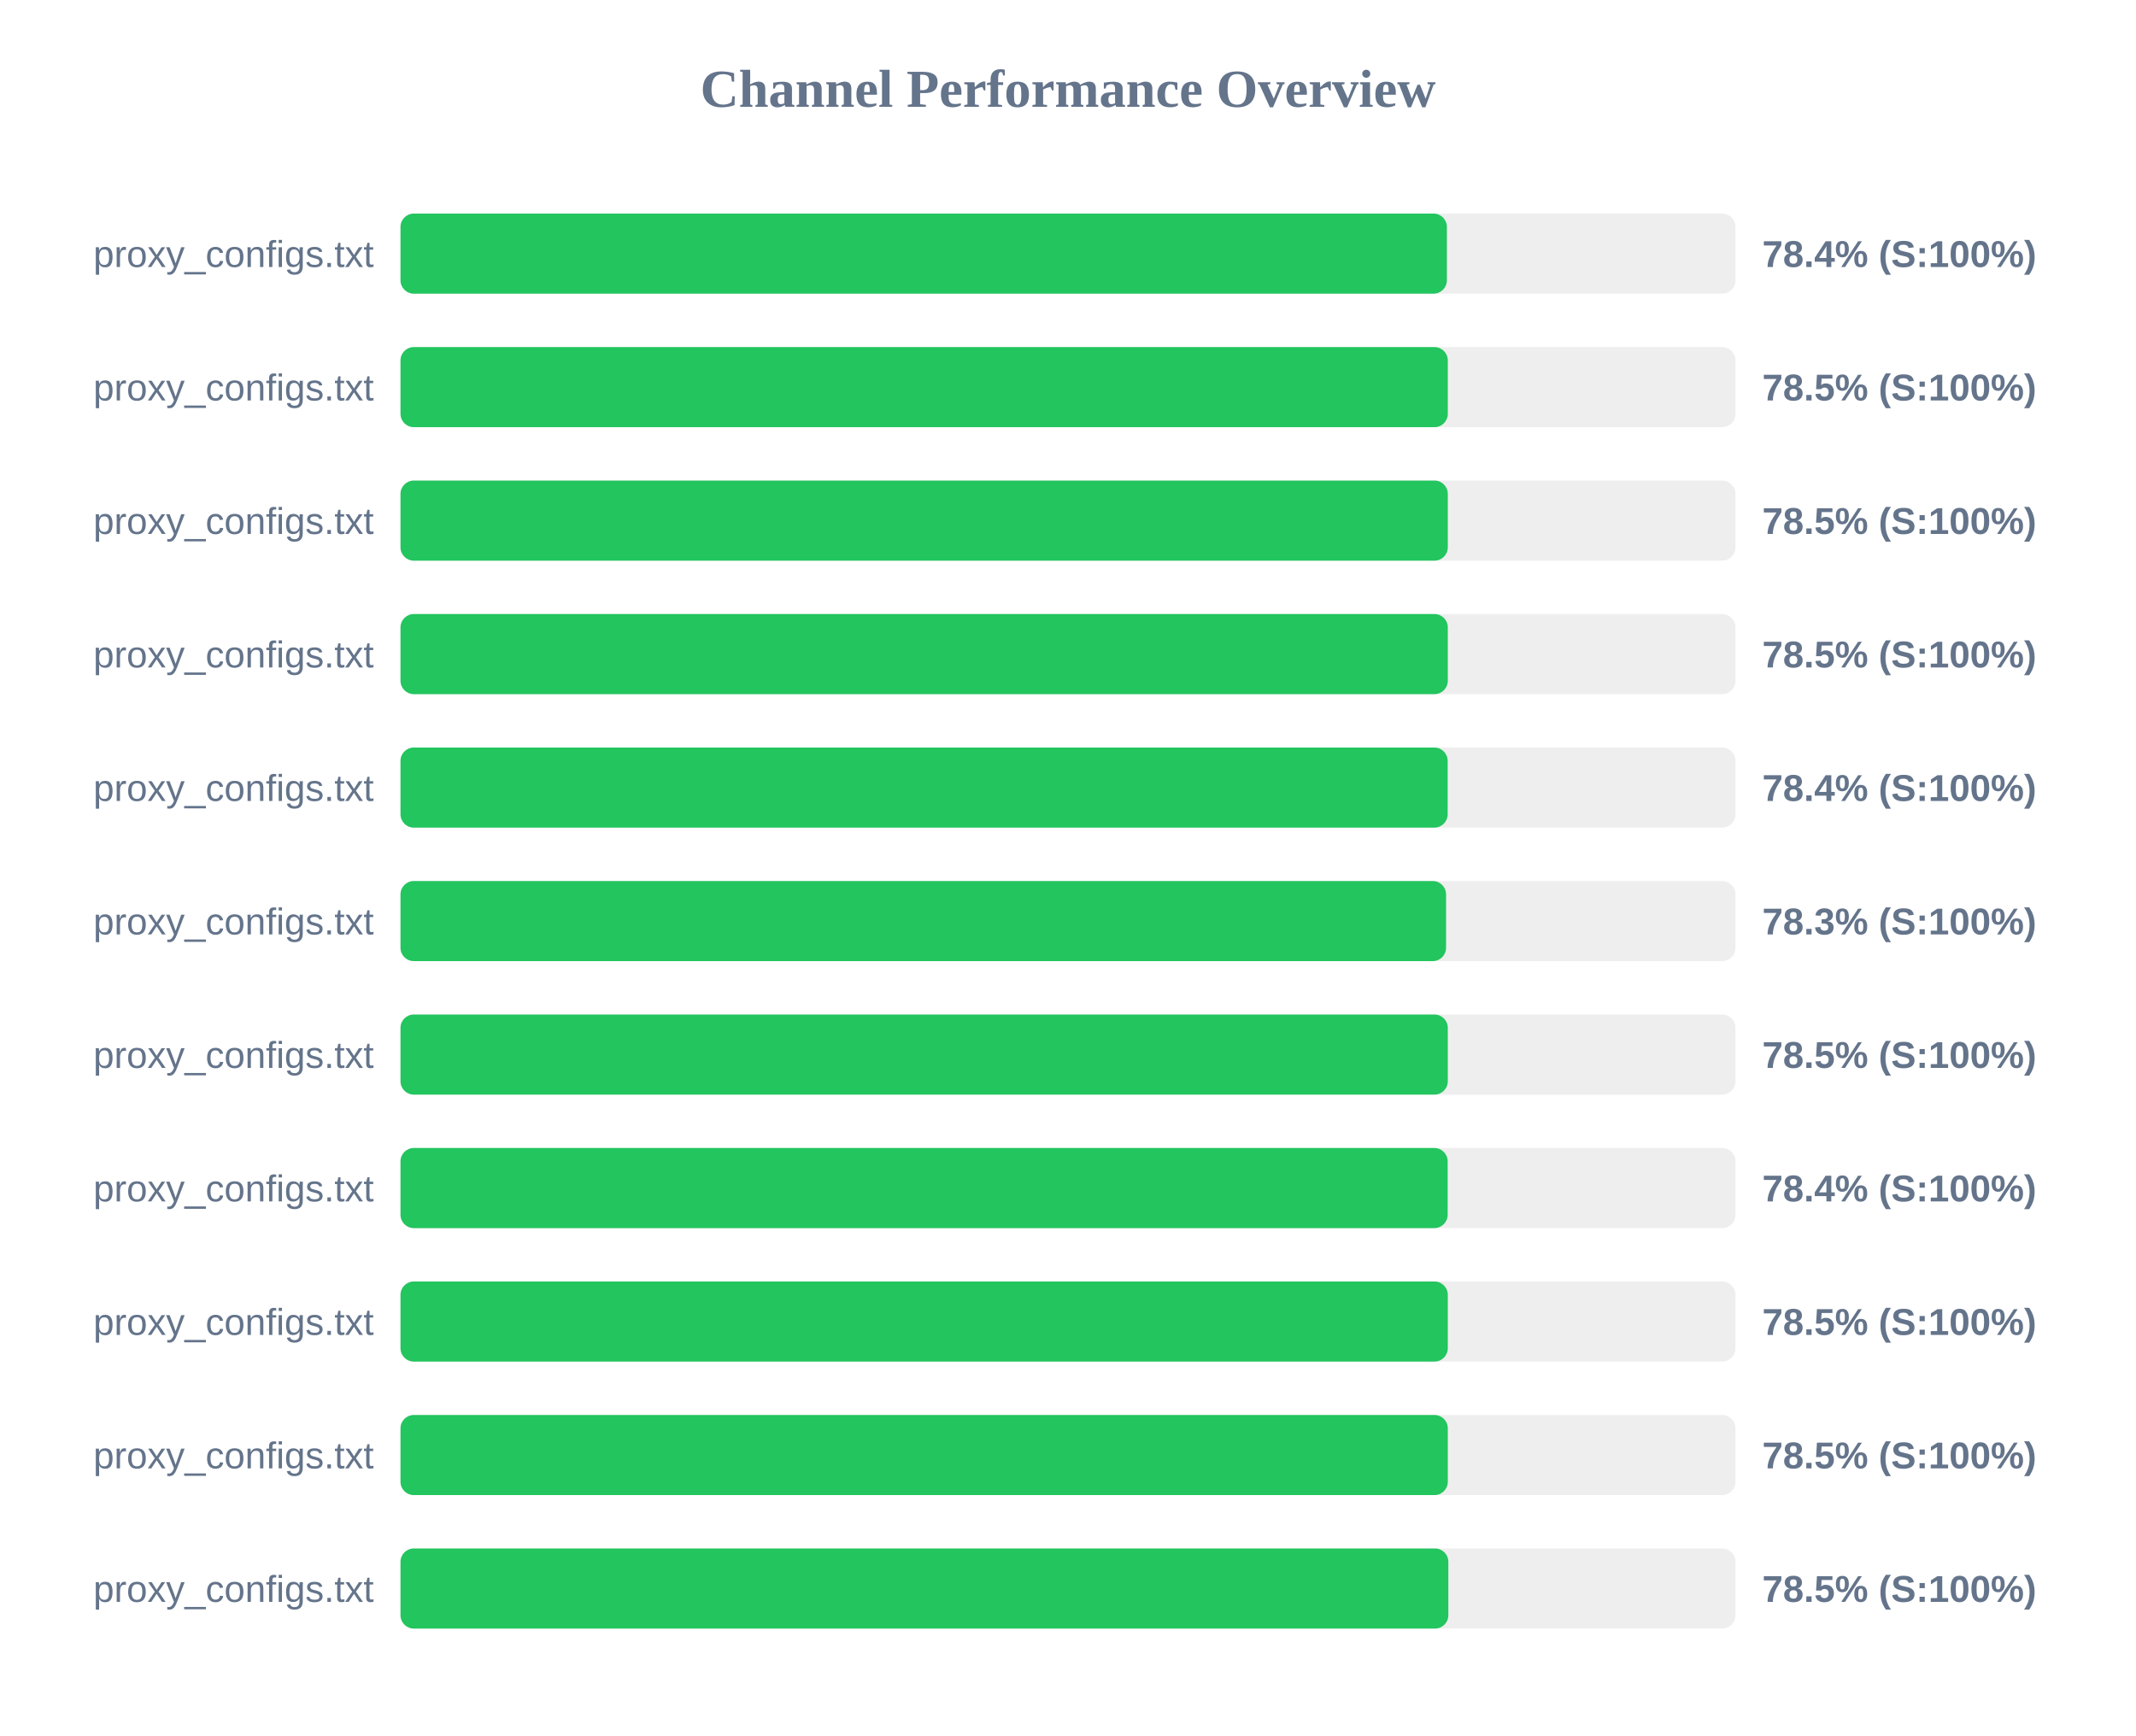
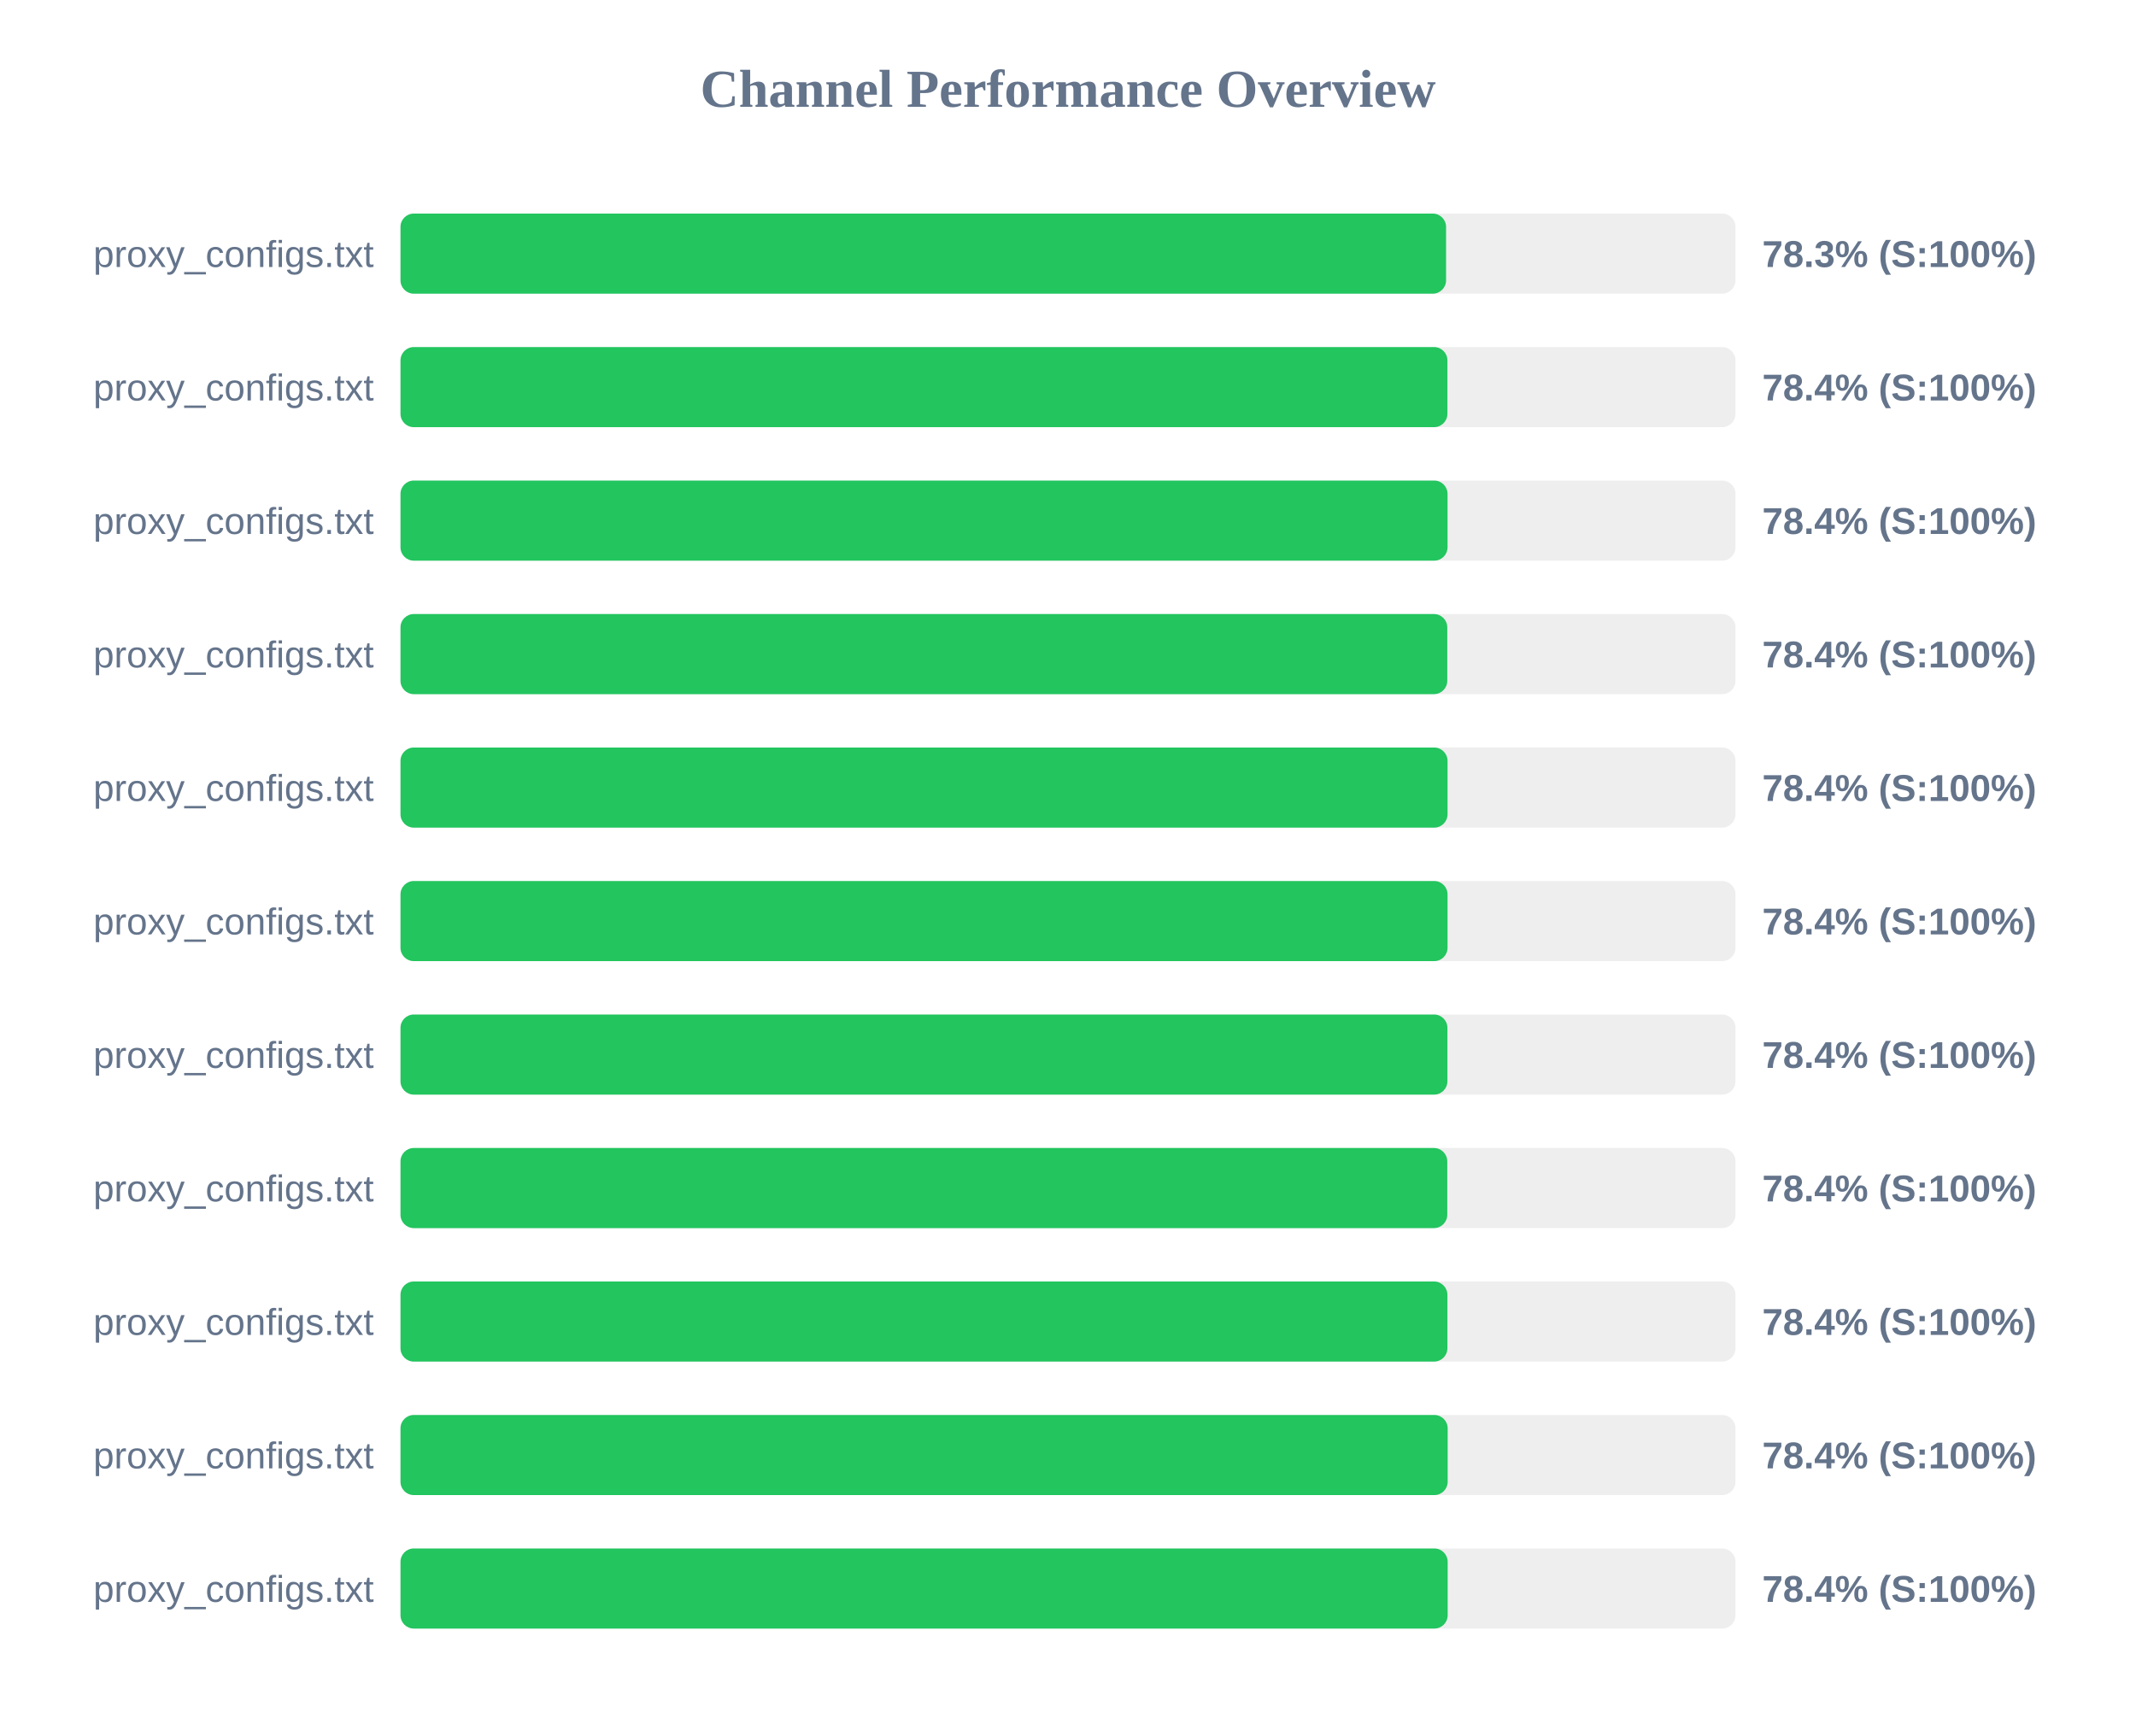
<svg xmlns="http://www.w3.org/2000/svg" width="800" height="650" version="1.1">
  <style>
        .row { font: 14px Arial; fill: #64748b; }
        .score { font: bold 14px Arial; fill: #64748b; }
    </style>
  <text x="400" y="40" text-anchor="middle" font-size="20px" font-weight="bold" fill="#64748b">Channel Performance Overview</text>
  <rect x="150" y="80" width="500" height="30" fill="#eee" rx="5" />
-   <rect x="150" y="80" width="391.9" height="30" fill="#22c55e" rx="5" />
+   <rect x="150" y="80" width="391.6" height="30" fill="#22c55e" rx="5" />
  <text x="140" y="100" text-anchor="end" class="row">proxy_configs.txt</text>
-   <text x="660" y="100" text-anchor="start" class="score">78.4% (S:100%)</text>
+   <text x="660" y="100" text-anchor="start" class="score">78.3% (S:100%)</text>
  <rect x="150" y="130" width="500" height="30" fill="#eee" rx="5" />
-   <rect x="150" y="130" width="392.25" height="30" fill="#22c55e" rx="5" />
+   <rect x="150" y="130" width="392.1" height="30" fill="#22c55e" rx="5" />
  <text x="140" y="150" text-anchor="end" class="row">proxy_configs.txt</text>
-   <text x="660" y="150" text-anchor="start" class="score">78.5% (S:100%)</text>
+   <text x="660" y="150" text-anchor="start" class="score">78.4% (S:100%)</text>
  <rect x="150" y="180" width="500" height="30" fill="#eee" rx="5" />
-   <rect x="150" y="180" width="392.25" height="30" fill="#22c55e" rx="5" />
+   <rect x="150" y="180" width="392.15" height="30" fill="#22c55e" rx="5" />
  <text x="140" y="200" text-anchor="end" class="row">proxy_configs.txt</text>
-   <text x="660" y="200" text-anchor="start" class="score">78.5% (S:100%)</text>
+   <text x="660" y="200" text-anchor="start" class="score">78.4% (S:100%)</text>
  <rect x="150" y="230" width="500" height="30" fill="#eee" rx="5" />
-   <rect x="150" y="230" width="392.25" height="30" fill="#22c55e" rx="5" />
+   <rect x="150" y="230" width="392.05" height="30" fill="#22c55e" rx="5" />
  <text x="140" y="250" text-anchor="end" class="row">proxy_configs.txt</text>
-   <text x="660" y="250" text-anchor="start" class="score">78.5% (S:100%)</text>
+   <text x="660" y="250" text-anchor="start" class="score">78.4% (S:100%)</text>
  <rect x="150" y="280" width="500" height="30" fill="#eee" rx="5" />
-   <rect x="150" y="280" width="392.2" height="30" fill="#22c55e" rx="5" />
+   <rect x="150" y="280" width="392.15" height="30" fill="#22c55e" rx="5" />
  <text x="140" y="300" text-anchor="end" class="row">proxy_configs.txt</text>
  <text x="660" y="300" text-anchor="start" class="score">78.4% (S:100%)</text>
  <rect x="150" y="330" width="500" height="30" fill="#eee" rx="5" />
-   <rect x="150" y="330" width="391.6" height="30" fill="#22c55e" rx="5" />
+   <rect x="150" y="330" width="392.15" height="30" fill="#22c55e" rx="5" />
  <text x="140" y="350" text-anchor="end" class="row">proxy_configs.txt</text>
-   <text x="660" y="350" text-anchor="start" class="score">78.3% (S:100%)</text>
+   <text x="660" y="350" text-anchor="start" class="score">78.4% (S:100%)</text>
  <rect x="150" y="380" width="500" height="30" fill="#eee" rx="5" />
-   <rect x="150" y="380" width="392.25" height="30" fill="#22c55e" rx="5" />
+   <rect x="150" y="380" width="392.1" height="30" fill="#22c55e" rx="5" />
  <text x="140" y="400" text-anchor="end" class="row">proxy_configs.txt</text>
-   <text x="660" y="400" text-anchor="start" class="score">78.5% (S:100%)</text>
+   <text x="660" y="400" text-anchor="start" class="score">78.4% (S:100%)</text>
  <rect x="150" y="430" width="500" height="30" fill="#eee" rx="5" />
-   <rect x="150" y="430" width="392.2" height="30" fill="#22c55e" rx="5" />
+   <rect x="150" y="430" width="392.05" height="30" fill="#22c55e" rx="5" />
  <text x="140" y="450" text-anchor="end" class="row">proxy_configs.txt</text>
  <text x="660" y="450" text-anchor="start" class="score">78.4% (S:100%)</text>
  <rect x="150" y="480" width="500" height="30" fill="#eee" rx="5" />
-   <rect x="150" y="480" width="392.25" height="30" fill="#22c55e" rx="5" />
+   <rect x="150" y="480" width="392.1" height="30" fill="#22c55e" rx="5" />
  <text x="140" y="500" text-anchor="end" class="row">proxy_configs.txt</text>
-   <text x="660" y="500" text-anchor="start" class="score">78.5% (S:100%)</text>
+   <text x="660" y="500" text-anchor="start" class="score">78.4% (S:100%)</text>
  <rect x="150" y="530" width="500" height="30" fill="#eee" rx="5" />
-   <rect x="150" y="530" width="392.25" height="30" fill="#22c55e" rx="5" />
+   <rect x="150" y="530" width="392.2" height="30" fill="#22c55e" rx="5" />
  <text x="140" y="550" text-anchor="end" class="row">proxy_configs.txt</text>
-   <text x="660" y="550" text-anchor="start" class="score">78.5% (S:100%)</text>
+   <text x="660" y="550" text-anchor="start" class="score">78.4% (S:100%)</text>
  <rect x="150" y="580" width="500" height="30" fill="#eee" rx="5" />
-   <rect x="150" y="580" width="392.45" height="30" fill="#22c55e" rx="5" />
+   <rect x="150" y="580" width="392.2" height="30" fill="#22c55e" rx="5" />
  <text x="140" y="600" text-anchor="end" class="row">proxy_configs.txt</text>
-   <text x="660" y="600" text-anchor="start" class="score">78.5% (S:100%)</text>
+   <text x="660" y="600" text-anchor="start" class="score">78.4% (S:100%)</text>
</svg>
